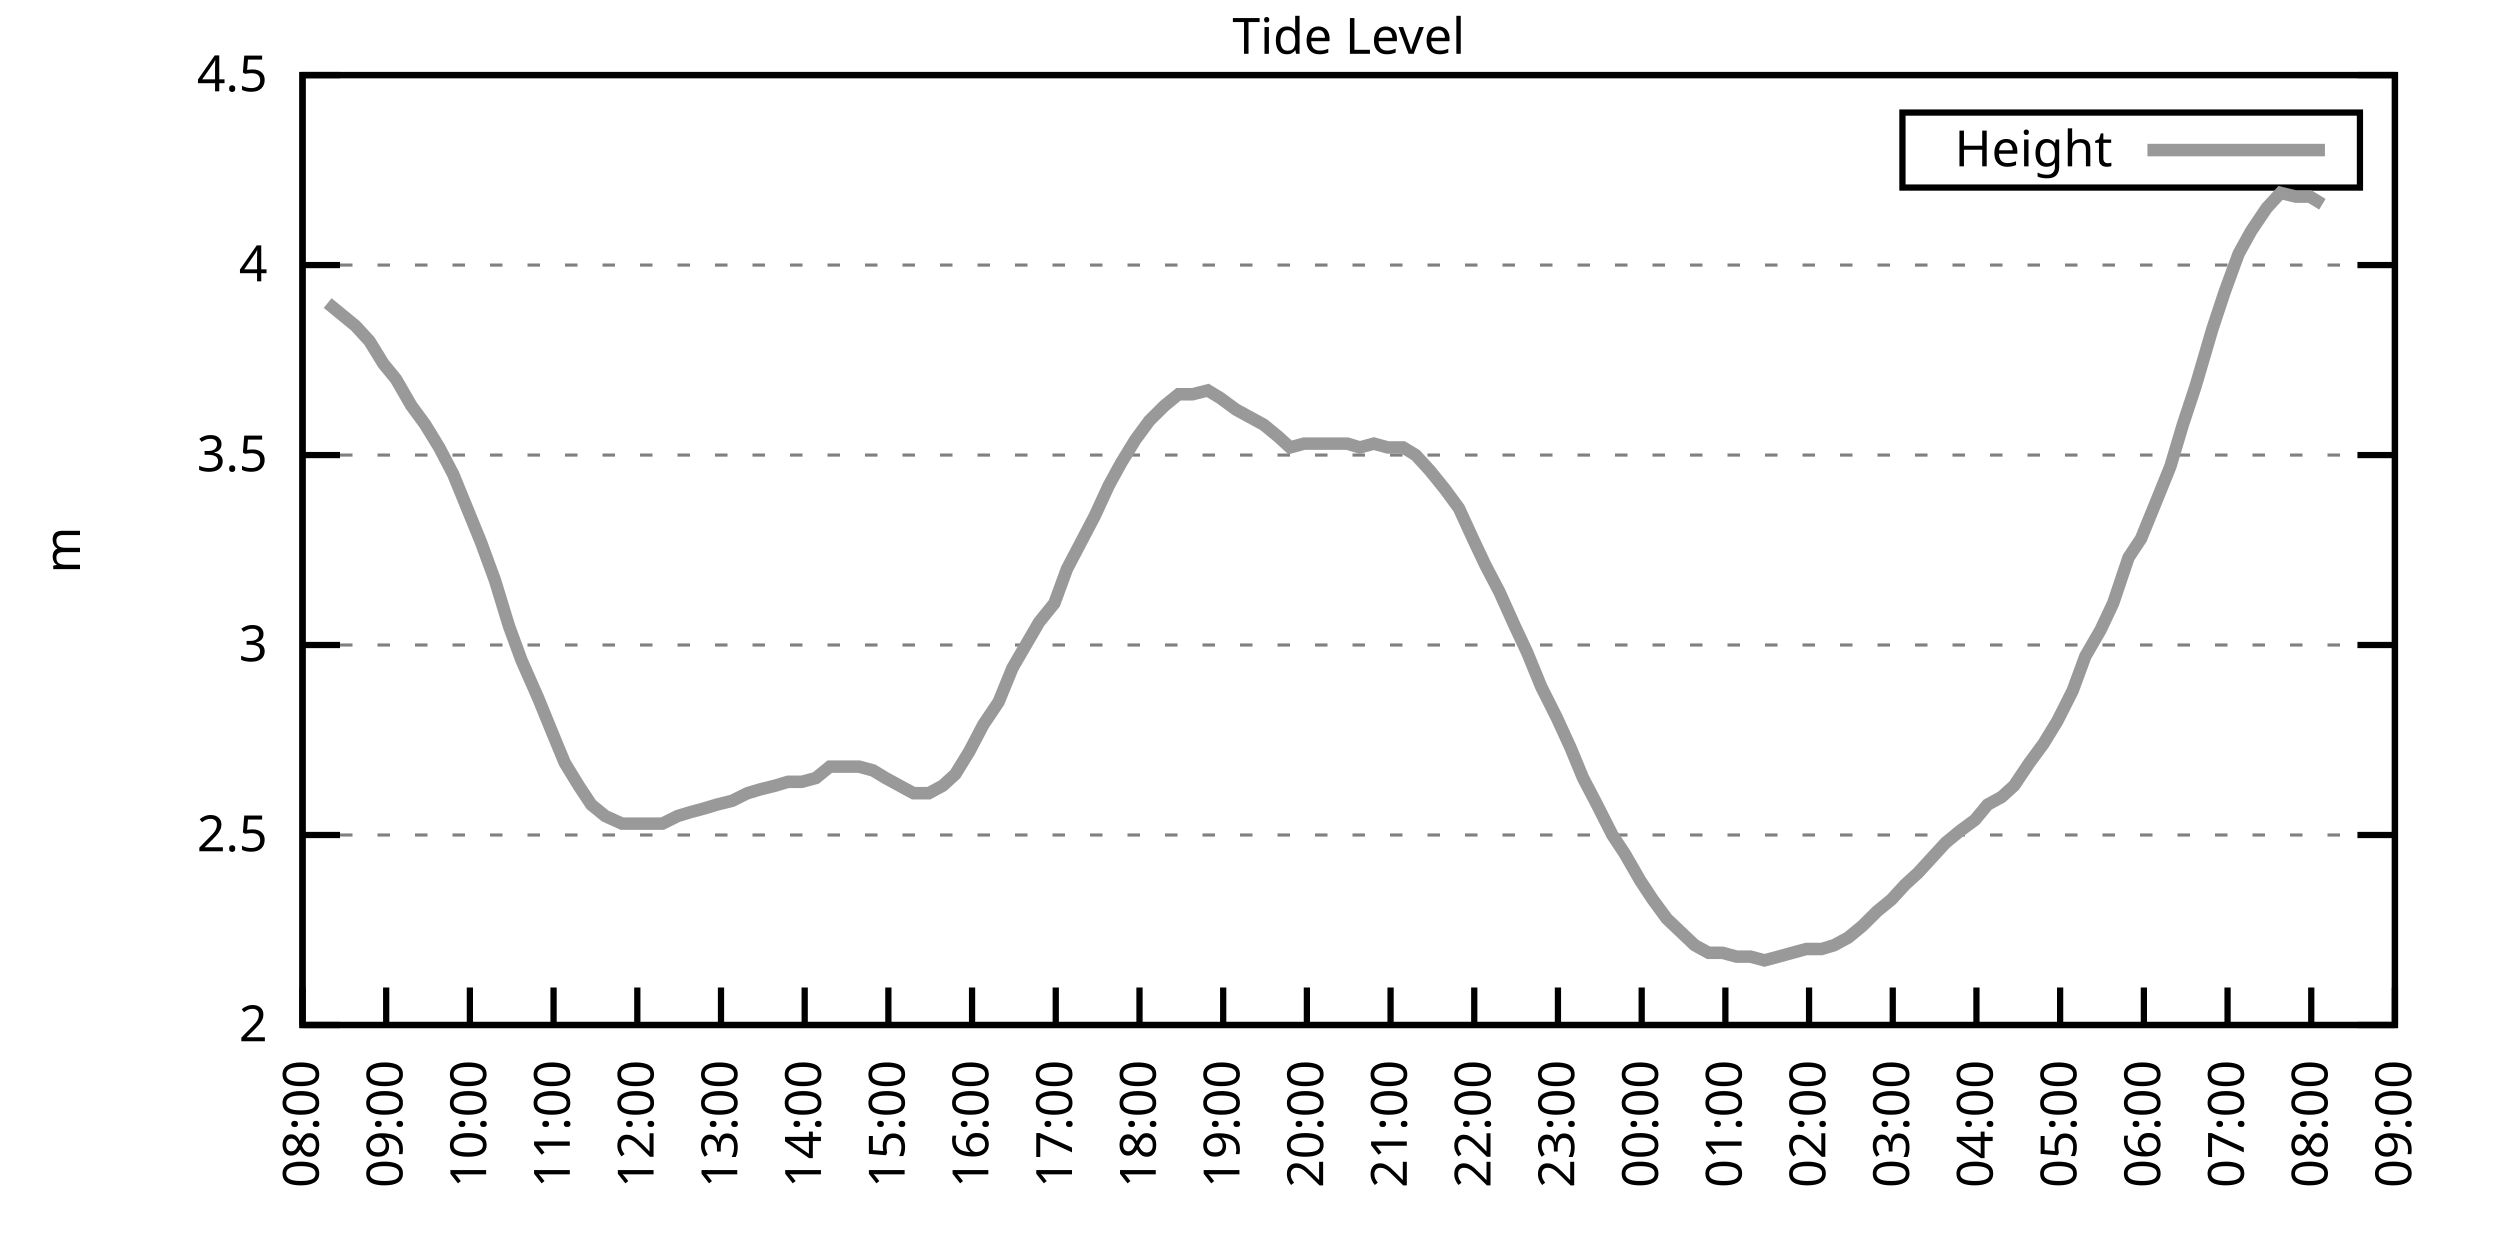
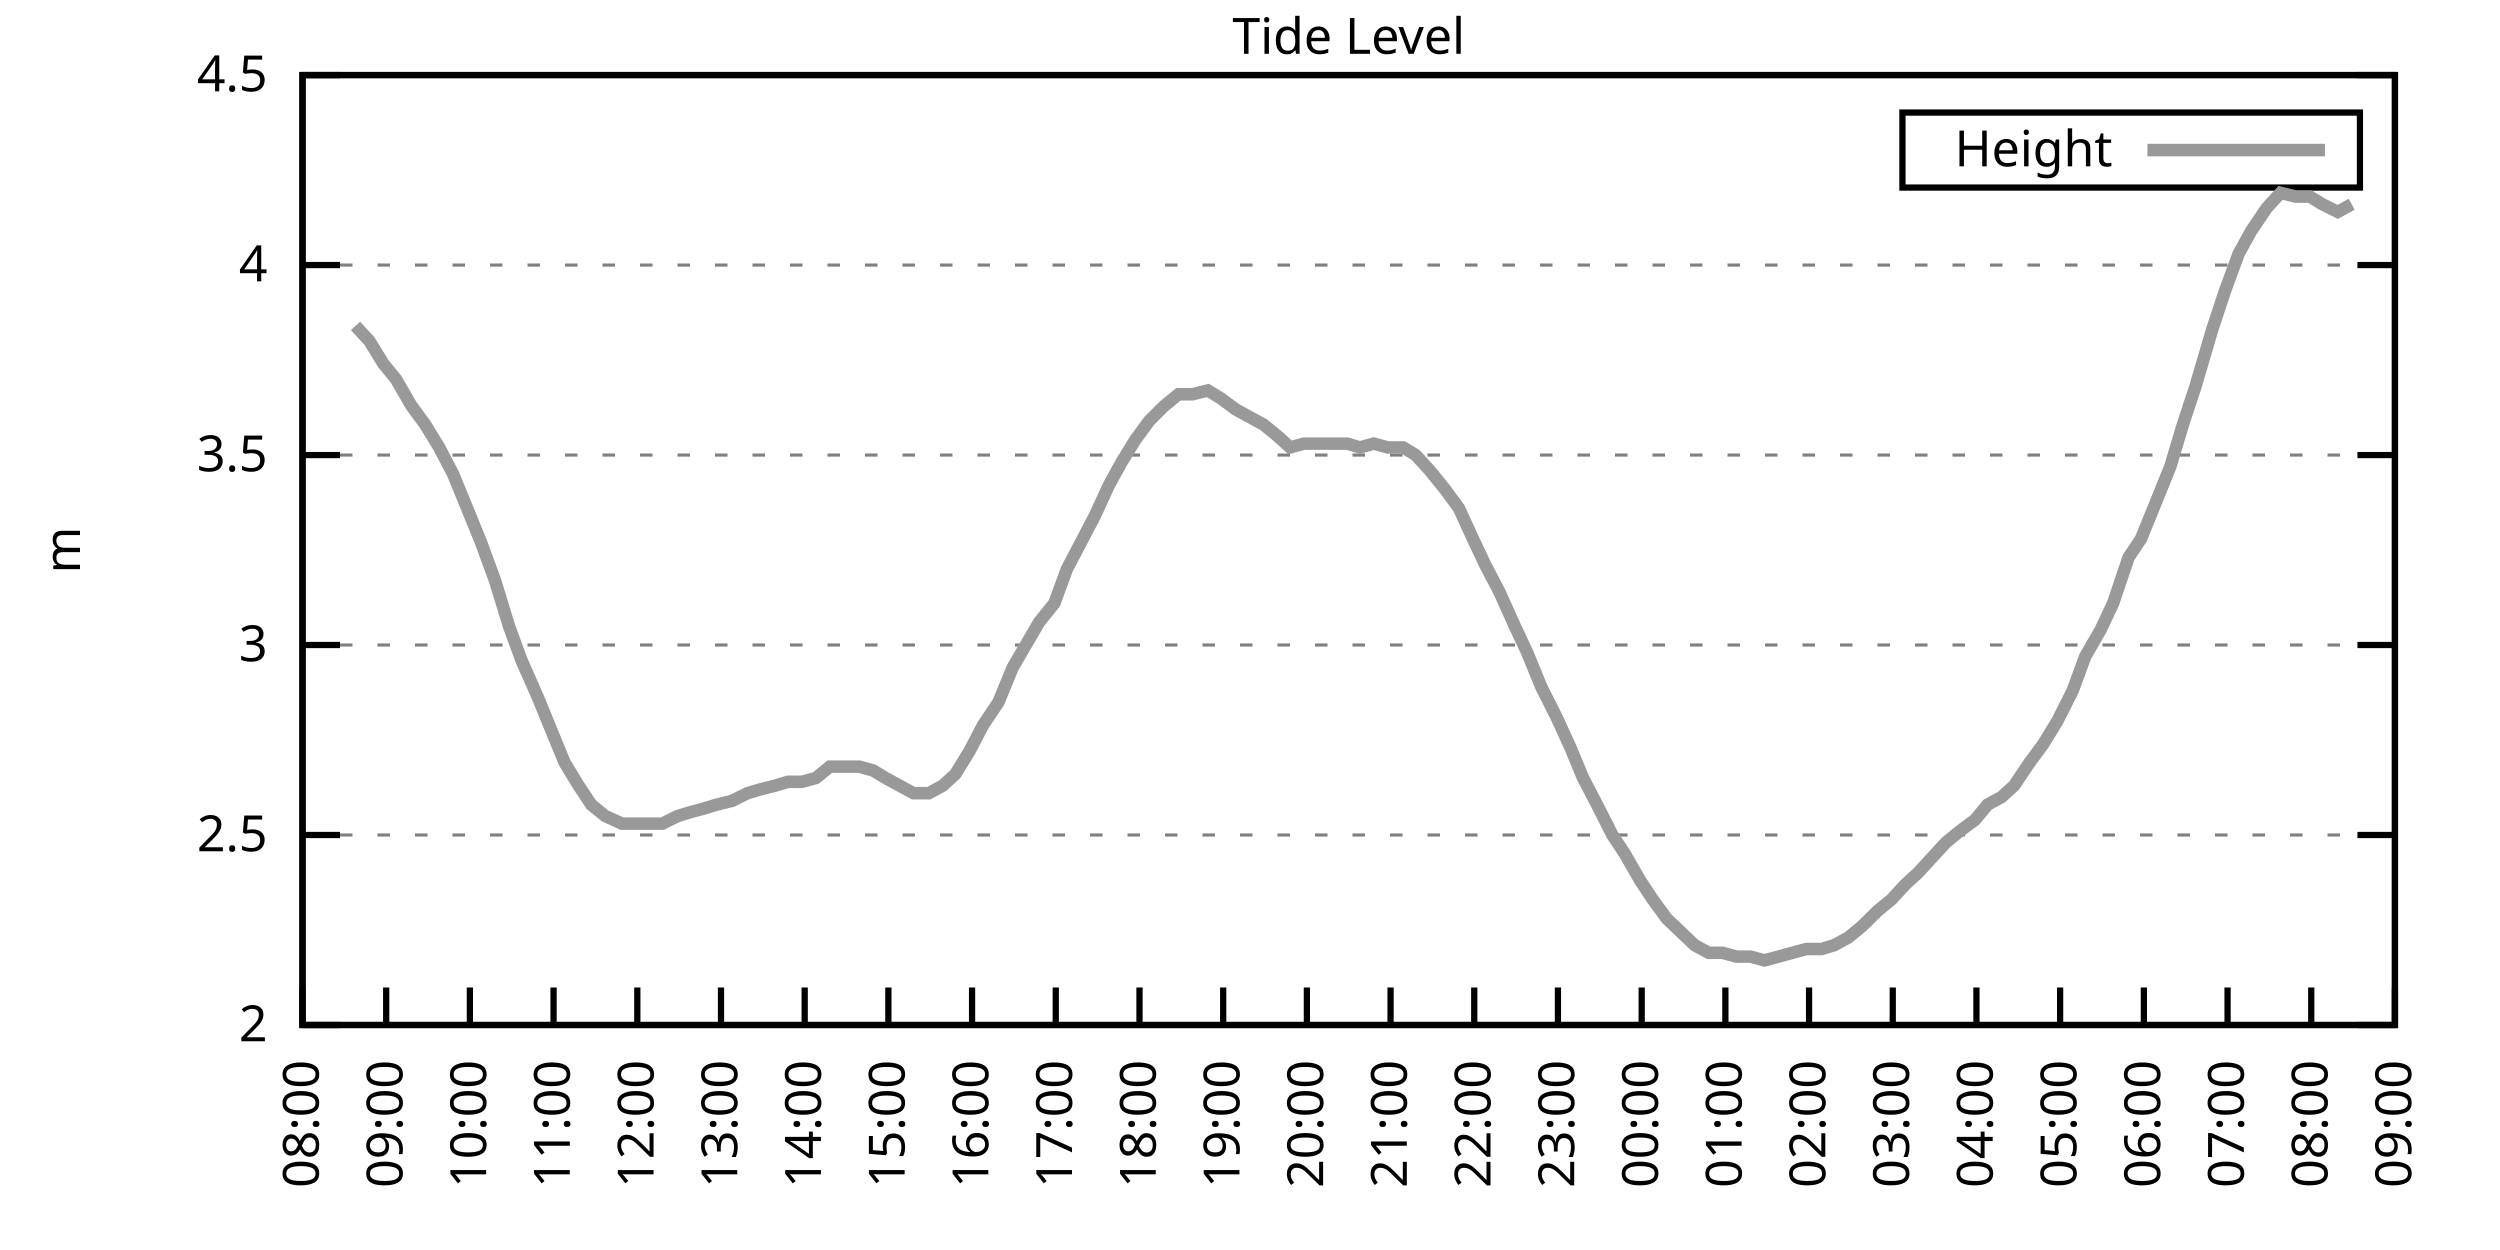
<svg xmlns="http://www.w3.org/2000/svg" xmlns:xlink="http://www.w3.org/1999/xlink" width="400" height="200" viewBox="0 0 400 200">
  <g id="gnuplot_canvas">
    <rect x="0" y="0" width="400" height="200" fill="none" />
    <defs>
      <circle id="gpDot" r="0.5" stroke-width="0.5" stroke="currentColor" />
      <path id="gpPt0" stroke-width="0.333" stroke="currentColor" d="M-1,0 h2 M0,-1 v2" />
      <path id="gpPt1" stroke-width="0.333" stroke="currentColor" d="M-1,-1 L1,1 M1,-1 L-1,1" />
      <path id="gpPt2" stroke-width="0.333" stroke="currentColor" d="M-1,0 L1,0 M0,-1 L0,1 M-1,-1 L1,1 M-1,1 L1,-1" />
      <rect id="gpPt3" stroke-width="0.333" stroke="currentColor" x="-1" y="-1" width="2" height="2" />
      <rect id="gpPt4" stroke-width="0.333" stroke="currentColor" fill="currentColor" x="-1" y="-1" width="2" height="2" />
      <circle id="gpPt5" stroke-width="0.333" stroke="currentColor" cx="0" cy="0" r="1" />
      <use xlink:href="#gpPt5" id="gpPt6" fill="currentColor" stroke="none" />
      <path id="gpPt7" stroke-width="0.333" stroke="currentColor" d="M0,-1.33 L-1.33,0.67 L1.33,0.67 z" />
      <use xlink:href="#gpPt7" id="gpPt8" fill="currentColor" stroke="none" />
      <use xlink:href="#gpPt7" id="gpPt9" stroke="currentColor" transform="rotate(180)" />
      <use xlink:href="#gpPt9" id="gpPt10" fill="currentColor" stroke="none" />
      <use xlink:href="#gpPt3" id="gpPt11" stroke="currentColor" transform="rotate(45)" />
      <use xlink:href="#gpPt11" id="gpPt12" fill="currentColor" stroke="none" />
      <path id="gpPt13" stroke-width="0.333" stroke="currentColor" d="M0,1.330 L1.265,0.411 L0.782,-1.067 L-0.782,-1.076 L-1.265,0.411 z" />
      <use xlink:href="#gpPt13" id="gpPt14" fill="currentColor" stroke="none" />
      <filter id="textbox" filterUnits="objectBoundingBox" x="0" y="0" height="1" width="1">
        <feFlood flood-color="white" flood-opacity="1" result="bgnd" />
        <feComposite in="SourceGraphic" in2="bgnd" operator="atop" />
      </filter>
      <filter id="greybox" filterUnits="objectBoundingBox" x="0" y="0" height="1" width="1">
        <feFlood flood-color="lightgrey" flood-opacity="1" result="grey" />
        <feComposite in="SourceGraphic" in2="grey" operator="atop" />
      </filter>
    </defs>
    <g fill="none" color="white" stroke="currentColor" stroke-width="1.00" stroke-linecap="butt" stroke-linejoin="miter">
</g>
    <g fill="none" color="black" stroke="currentColor" stroke-width="1.00" stroke-linecap="butt" stroke-linejoin="miter">
      <g stroke="none" shape-rendering="crispEdges">
        <polygon fill="rgb(255, 255, 255)" points="48.40,164.00 383.18,164.00 383.18,12.02 48.40,12.02 " />
      </g>
    </g>
    <g fill="none" color="black" stroke="currentColor" stroke-width="1.00" stroke-linecap="butt" stroke-linejoin="miter">
</g>
    <g fill="none" color="black" stroke="black" stroke-width="0.50" stroke-linecap="butt" stroke-linejoin="miter">
</g>
    <g fill="none" color="gray" stroke="currentColor" stroke-width="0.50" stroke-linecap="butt" stroke-linejoin="miter">
      <path stroke="gray" stroke-dasharray="2,4" class="gridline" d="M48.40,164.00 L383.19,164.00  " />
    </g>
    <g fill="none" color="gray" stroke="gray" stroke-width="1.00" stroke-linecap="butt" stroke-linejoin="miter">
</g>
    <g fill="none" color="black" stroke="currentColor" stroke-width="1.00" stroke-linecap="butt" stroke-linejoin="miter">
      <path stroke="black" d="M48.40,164.00 L54.40,164.00 M383.19,164.00 L377.19,164.00  " />
      <g transform="translate(42.80,166.60)" stroke="none" fill="black" font-family="Sans" font-size="8.00" text-anchor="end">
        <text>
          <tspan font-family="Sans"> 2</tspan>
        </text>
      </g>
    </g>
    <g fill="none" color="black" stroke="currentColor" stroke-width="1.00" stroke-linecap="butt" stroke-linejoin="miter">
</g>
    <g fill="none" color="black" stroke="black" stroke-width="0.50" stroke-linecap="butt" stroke-linejoin="miter">
</g>
    <g fill="none" color="gray" stroke="currentColor" stroke-width="0.50" stroke-linecap="butt" stroke-linejoin="miter">
      <path stroke="gray" stroke-dasharray="2,4" class="gridline" d="M48.40,133.60 L383.19,133.60  " />
    </g>
    <g fill="none" color="gray" stroke="gray" stroke-width="1.00" stroke-linecap="butt" stroke-linejoin="miter">
</g>
    <g fill="none" color="black" stroke="currentColor" stroke-width="1.00" stroke-linecap="butt" stroke-linejoin="miter">
      <path stroke="black" d="M48.40,133.60 L54.40,133.60 M383.19,133.60 L377.19,133.60  " />
      <g transform="translate(42.80,136.20)" stroke="none" fill="black" font-family="Sans" font-size="8.00" text-anchor="end">
        <text>
          <tspan font-family="Sans"> 2.5</tspan>
        </text>
      </g>
    </g>
    <g fill="none" color="black" stroke="currentColor" stroke-width="1.00" stroke-linecap="butt" stroke-linejoin="miter">
</g>
    <g fill="none" color="black" stroke="black" stroke-width="0.50" stroke-linecap="butt" stroke-linejoin="miter">
</g>
    <g fill="none" color="gray" stroke="currentColor" stroke-width="0.50" stroke-linecap="butt" stroke-linejoin="miter">
      <path stroke="gray" stroke-dasharray="2,4" class="gridline" d="M48.40,103.20 L383.19,103.20  " />
    </g>
    <g fill="none" color="gray" stroke="gray" stroke-width="1.00" stroke-linecap="butt" stroke-linejoin="miter">
</g>
    <g fill="none" color="black" stroke="currentColor" stroke-width="1.00" stroke-linecap="butt" stroke-linejoin="miter">
      <path stroke="black" d="M48.40,103.20 L54.40,103.20 M383.19,103.20 L377.19,103.20  " />
      <g transform="translate(42.80,105.80)" stroke="none" fill="black" font-family="Sans" font-size="8.00" text-anchor="end">
        <text>
          <tspan font-family="Sans"> 3</tspan>
        </text>
      </g>
    </g>
    <g fill="none" color="black" stroke="currentColor" stroke-width="1.00" stroke-linecap="butt" stroke-linejoin="miter">
</g>
    <g fill="none" color="black" stroke="black" stroke-width="0.50" stroke-linecap="butt" stroke-linejoin="miter">
</g>
    <g fill="none" color="gray" stroke="currentColor" stroke-width="0.50" stroke-linecap="butt" stroke-linejoin="miter">
      <path stroke="gray" stroke-dasharray="2,4" class="gridline" d="M48.40,72.81 L383.19,72.81  " />
    </g>
    <g fill="none" color="gray" stroke="gray" stroke-width="1.00" stroke-linecap="butt" stroke-linejoin="miter">
</g>
    <g fill="none" color="black" stroke="currentColor" stroke-width="1.00" stroke-linecap="butt" stroke-linejoin="miter">
      <path stroke="black" d="M48.40,72.81 L54.40,72.81 M383.19,72.81 L377.19,72.81  " />
      <g transform="translate(42.80,75.41)" stroke="none" fill="black" font-family="Sans" font-size="8.00" text-anchor="end">
        <text>
          <tspan font-family="Sans"> 3.5</tspan>
        </text>
      </g>
    </g>
    <g fill="none" color="black" stroke="currentColor" stroke-width="1.00" stroke-linecap="butt" stroke-linejoin="miter">
</g>
    <g fill="none" color="black" stroke="black" stroke-width="0.50" stroke-linecap="butt" stroke-linejoin="miter">
</g>
    <g fill="none" color="gray" stroke="currentColor" stroke-width="0.50" stroke-linecap="butt" stroke-linejoin="miter">
      <path stroke="gray" stroke-dasharray="2,4" class="gridline" d="M48.40,42.41 L383.19,42.41  " />
    </g>
    <g fill="none" color="gray" stroke="gray" stroke-width="1.00" stroke-linecap="butt" stroke-linejoin="miter">
</g>
    <g fill="none" color="black" stroke="currentColor" stroke-width="1.00" stroke-linecap="butt" stroke-linejoin="miter">
      <path stroke="black" d="M48.40,42.41 L54.40,42.41 M383.19,42.41 L377.19,42.41  " />
      <g transform="translate(42.80,45.01)" stroke="none" fill="black" font-family="Sans" font-size="8.00" text-anchor="end">
        <text>
          <tspan font-family="Sans"> 4</tspan>
        </text>
      </g>
    </g>
    <g fill="none" color="black" stroke="currentColor" stroke-width="1.00" stroke-linecap="butt" stroke-linejoin="miter">
</g>
    <g fill="none" color="black" stroke="black" stroke-width="0.50" stroke-linecap="butt" stroke-linejoin="miter">
</g>
    <g fill="none" color="gray" stroke="currentColor" stroke-width="0.50" stroke-linecap="butt" stroke-linejoin="miter">
      <path stroke="gray" stroke-dasharray="2,4" class="gridline" d="M48.40,12.01 L383.19,12.01  " />
    </g>
    <g fill="none" color="gray" stroke="gray" stroke-width="1.00" stroke-linecap="butt" stroke-linejoin="miter">
</g>
    <g fill="none" color="black" stroke="currentColor" stroke-width="1.00" stroke-linecap="butt" stroke-linejoin="miter">
      <path stroke="black" d="M48.40,12.01 L54.40,12.01 M383.19,12.01 L377.19,12.01  " />
      <g transform="translate(42.80,14.61)" stroke="none" fill="black" font-family="Sans" font-size="8.00" text-anchor="end">
        <text>
          <tspan font-family="Sans"> 4.5</tspan>
        </text>
      </g>
    </g>
    <g fill="none" color="black" stroke="currentColor" stroke-width="1.00" stroke-linecap="butt" stroke-linejoin="miter">
      <path stroke="black" d="M48.40,164.00 L48.40,158.00  " />
      <g transform="translate(51.00,169.60) rotate(270.00)" stroke="none" fill="black" font-family="Sans" font-size="8.00" text-anchor="end">
        <text>
          <tspan font-family="Sans">08:00</tspan>
        </text>
      </g>
    </g>
    <g fill="none" color="black" stroke="currentColor" stroke-width="1.00" stroke-linecap="butt" stroke-linejoin="miter">
      <path stroke="black" d="M61.79,164.00 L61.79,158.00  " />
      <g transform="translate(64.39,169.60) rotate(270.00)" stroke="none" fill="black" font-family="Sans" font-size="8.00" text-anchor="end">
        <text>
          <tspan font-family="Sans">09:00</tspan>
        </text>
      </g>
    </g>
    <g fill="none" color="black" stroke="currentColor" stroke-width="1.00" stroke-linecap="butt" stroke-linejoin="miter">
      <path stroke="black" d="M75.18,164.00 L75.18,158.00  " />
      <g transform="translate(77.78,169.60) rotate(270.00)" stroke="none" fill="black" font-family="Sans" font-size="8.00" text-anchor="end">
        <text>
          <tspan font-family="Sans">10:00</tspan>
        </text>
      </g>
    </g>
    <g fill="none" color="black" stroke="currentColor" stroke-width="1.00" stroke-linecap="butt" stroke-linejoin="miter">
      <path stroke="black" d="M88.57,164.00 L88.57,158.00  " />
      <g transform="translate(91.17,169.60) rotate(270.00)" stroke="none" fill="black" font-family="Sans" font-size="8.00" text-anchor="end">
        <text>
          <tspan font-family="Sans">11:00</tspan>
        </text>
      </g>
    </g>
    <g fill="none" color="black" stroke="currentColor" stroke-width="1.00" stroke-linecap="butt" stroke-linejoin="miter">
      <path stroke="black" d="M101.97,164.00 L101.97,158.00  " />
      <g transform="translate(104.57,169.60) rotate(270.00)" stroke="none" fill="black" font-family="Sans" font-size="8.00" text-anchor="end">
        <text>
          <tspan font-family="Sans">12:00</tspan>
        </text>
      </g>
    </g>
    <g fill="none" color="black" stroke="currentColor" stroke-width="1.00" stroke-linecap="butt" stroke-linejoin="miter">
      <path stroke="black" d="M115.36,164.00 L115.36,158.00  " />
      <g transform="translate(117.96,169.60) rotate(270.00)" stroke="none" fill="black" font-family="Sans" font-size="8.00" text-anchor="end">
        <text>
          <tspan font-family="Sans">13:00</tspan>
        </text>
      </g>
    </g>
    <g fill="none" color="black" stroke="currentColor" stroke-width="1.00" stroke-linecap="butt" stroke-linejoin="miter">
      <path stroke="black" d="M128.75,164.00 L128.75,158.00  " />
      <g transform="translate(131.35,169.60) rotate(270.00)" stroke="none" fill="black" font-family="Sans" font-size="8.00" text-anchor="end">
        <text>
          <tspan font-family="Sans">14:00</tspan>
        </text>
      </g>
    </g>
    <g fill="none" color="black" stroke="currentColor" stroke-width="1.00" stroke-linecap="butt" stroke-linejoin="miter">
      <path stroke="black" d="M142.14,164.00 L142.14,158.00  " />
      <g transform="translate(144.74,169.60) rotate(270.00)" stroke="none" fill="black" font-family="Sans" font-size="8.00" text-anchor="end">
        <text>
          <tspan font-family="Sans">15:00</tspan>
        </text>
      </g>
    </g>
    <g fill="none" color="black" stroke="currentColor" stroke-width="1.00" stroke-linecap="butt" stroke-linejoin="miter">
      <path stroke="black" d="M155.53,164.00 L155.53,158.00  " />
      <g transform="translate(158.13,169.60) rotate(270.00)" stroke="none" fill="black" font-family="Sans" font-size="8.00" text-anchor="end">
        <text>
          <tspan font-family="Sans">16:00</tspan>
        </text>
      </g>
    </g>
    <g fill="none" color="black" stroke="currentColor" stroke-width="1.00" stroke-linecap="butt" stroke-linejoin="miter">
      <path stroke="black" d="M168.92,164.00 L168.92,158.00  " />
      <g transform="translate(171.52,169.60) rotate(270.00)" stroke="none" fill="black" font-family="Sans" font-size="8.00" text-anchor="end">
        <text>
          <tspan font-family="Sans">17:00</tspan>
        </text>
      </g>
    </g>
    <g fill="none" color="black" stroke="currentColor" stroke-width="1.00" stroke-linecap="butt" stroke-linejoin="miter">
      <path stroke="black" d="M182.32,164.00 L182.32,158.00  " />
      <g transform="translate(184.92,169.60) rotate(270.00)" stroke="none" fill="black" font-family="Sans" font-size="8.00" text-anchor="end">
        <text>
          <tspan font-family="Sans">18:00</tspan>
        </text>
      </g>
    </g>
    <g fill="none" color="black" stroke="currentColor" stroke-width="1.00" stroke-linecap="butt" stroke-linejoin="miter">
      <path stroke="black" d="M195.71,164.00 L195.71,158.00  " />
      <g transform="translate(198.31,169.60) rotate(270.00)" stroke="none" fill="black" font-family="Sans" font-size="8.00" text-anchor="end">
        <text>
          <tspan font-family="Sans">19:00</tspan>
        </text>
      </g>
    </g>
    <g fill="none" color="black" stroke="currentColor" stroke-width="1.00" stroke-linecap="butt" stroke-linejoin="miter">
      <path stroke="black" d="M209.10,164.00 L209.10,158.00  " />
      <g transform="translate(211.70,169.60) rotate(270.00)" stroke="none" fill="black" font-family="Sans" font-size="8.00" text-anchor="end">
        <text>
          <tspan font-family="Sans">20:00</tspan>
        </text>
      </g>
    </g>
    <g fill="none" color="black" stroke="currentColor" stroke-width="1.00" stroke-linecap="butt" stroke-linejoin="miter">
      <path stroke="black" d="M222.49,164.00 L222.49,158.00  " />
      <g transform="translate(225.09,169.60) rotate(270.00)" stroke="none" fill="black" font-family="Sans" font-size="8.00" text-anchor="end">
        <text>
          <tspan font-family="Sans">21:00</tspan>
        </text>
      </g>
    </g>
    <g fill="none" color="black" stroke="currentColor" stroke-width="1.00" stroke-linecap="butt" stroke-linejoin="miter">
      <path stroke="black" d="M235.88,164.00 L235.88,158.00  " />
      <g transform="translate(238.48,169.60) rotate(270.00)" stroke="none" fill="black" font-family="Sans" font-size="8.00" text-anchor="end">
        <text>
          <tspan font-family="Sans">22:00</tspan>
        </text>
      </g>
    </g>
    <g fill="none" color="black" stroke="currentColor" stroke-width="1.00" stroke-linecap="butt" stroke-linejoin="miter">
      <path stroke="black" d="M249.27,164.00 L249.27,158.00  " />
      <g transform="translate(251.87,169.60) rotate(270.00)" stroke="none" fill="black" font-family="Sans" font-size="8.00" text-anchor="end">
        <text>
          <tspan font-family="Sans">23:00</tspan>
        </text>
      </g>
    </g>
    <g fill="none" color="black" stroke="currentColor" stroke-width="1.00" stroke-linecap="butt" stroke-linejoin="miter">
      <path stroke="black" d="M262.67,164.00 L262.67,158.00  " />
      <g transform="translate(265.27,169.60) rotate(270.00)" stroke="none" fill="black" font-family="Sans" font-size="8.00" text-anchor="end">
        <text>
          <tspan font-family="Sans">00:00</tspan>
        </text>
      </g>
    </g>
    <g fill="none" color="black" stroke="currentColor" stroke-width="1.00" stroke-linecap="butt" stroke-linejoin="miter">
      <path stroke="black" d="M276.06,164.00 L276.06,158.00  " />
      <g transform="translate(278.66,169.60) rotate(270.00)" stroke="none" fill="black" font-family="Sans" font-size="8.00" text-anchor="end">
        <text>
          <tspan font-family="Sans">01:00</tspan>
        </text>
      </g>
    </g>
    <g fill="none" color="black" stroke="currentColor" stroke-width="1.00" stroke-linecap="butt" stroke-linejoin="miter">
      <path stroke="black" d="M289.45,164.00 L289.45,158.00  " />
      <g transform="translate(292.05,169.60) rotate(270.00)" stroke="none" fill="black" font-family="Sans" font-size="8.00" text-anchor="end">
        <text>
          <tspan font-family="Sans">02:00</tspan>
        </text>
      </g>
    </g>
    <g fill="none" color="black" stroke="currentColor" stroke-width="1.00" stroke-linecap="butt" stroke-linejoin="miter">
      <path stroke="black" d="M302.84,164.00 L302.84,158.00  " />
      <g transform="translate(305.44,169.60) rotate(270.00)" stroke="none" fill="black" font-family="Sans" font-size="8.00" text-anchor="end">
        <text>
          <tspan font-family="Sans">03:00</tspan>
        </text>
      </g>
    </g>
    <g fill="none" color="black" stroke="currentColor" stroke-width="1.00" stroke-linecap="butt" stroke-linejoin="miter">
      <path stroke="black" d="M316.23,164.00 L316.23,158.00  " />
      <g transform="translate(318.83,169.60) rotate(270.00)" stroke="none" fill="black" font-family="Sans" font-size="8.00" text-anchor="end">
        <text>
          <tspan font-family="Sans">04:00</tspan>
        </text>
      </g>
    </g>
    <g fill="none" color="black" stroke="currentColor" stroke-width="1.00" stroke-linecap="butt" stroke-linejoin="miter">
      <path stroke="black" d="M329.62,164.00 L329.62,158.00  " />
      <g transform="translate(332.22,169.60) rotate(270.00)" stroke="none" fill="black" font-family="Sans" font-size="8.00" text-anchor="end">
        <text>
          <tspan font-family="Sans">05:00</tspan>
        </text>
      </g>
    </g>
    <g fill="none" color="black" stroke="currentColor" stroke-width="1.00" stroke-linecap="butt" stroke-linejoin="miter">
      <path stroke="black" d="M343.02,164.00 L343.02,158.00  " />
      <g transform="translate(345.62,169.60) rotate(270.00)" stroke="none" fill="black" font-family="Sans" font-size="8.00" text-anchor="end">
        <text>
          <tspan font-family="Sans">06:00</tspan>
        </text>
      </g>
    </g>
    <g fill="none" color="black" stroke="currentColor" stroke-width="1.00" stroke-linecap="butt" stroke-linejoin="miter">
      <path stroke="black" d="M356.41,164.00 L356.41,158.00  " />
      <g transform="translate(359.01,169.60) rotate(270.00)" stroke="none" fill="black" font-family="Sans" font-size="8.00" text-anchor="end">
        <text>
          <tspan font-family="Sans">07:00</tspan>
        </text>
      </g>
    </g>
    <g fill="none" color="black" stroke="currentColor" stroke-width="1.00" stroke-linecap="butt" stroke-linejoin="miter">
      <path stroke="black" d="M369.80,164.00 L369.80,158.00  " />
      <g transform="translate(372.40,169.60) rotate(270.00)" stroke="none" fill="black" font-family="Sans" font-size="8.00" text-anchor="end">
        <text>
          <tspan font-family="Sans">08:00</tspan>
        </text>
      </g>
    </g>
    <g fill="none" color="black" stroke="currentColor" stroke-width="1.00" stroke-linecap="butt" stroke-linejoin="miter">
      <path stroke="black" d="M383.19,164.00 L383.19,158.00  " />
      <g transform="translate(385.79,169.60) rotate(270.00)" stroke="none" fill="black" font-family="Sans" font-size="8.00" text-anchor="end">
        <text>
          <tspan font-family="Sans">09:00</tspan>
        </text>
      </g>
    </g>
    <g fill="none" color="black" stroke="currentColor" stroke-width="1.00" stroke-linecap="butt" stroke-linejoin="miter">
</g>
    <g fill="none" color="black" stroke="currentColor" stroke-width="1.00" stroke-linecap="butt" stroke-linejoin="miter">
      <path stroke="black" d="M48.40,12.01 L48.40,164.00 L383.19,164.00 L383.19,12.01 L48.40,12.01 Z  " />
    </g>
    <g fill="none" color="black" stroke="currentColor" stroke-width="1.00" stroke-linecap="butt" stroke-linejoin="miter">
</g>
    <g fill="none" color="black" stroke="currentColor" stroke-width="1.00" stroke-linecap="butt" stroke-linejoin="miter">
      <path stroke="black" d="M304.39,30.01 L304.39,18.01 L377.59,18.01 L377.59,30.01 L304.39,30.01 Z  " />
    </g>
    <g id="Tide_level_plot_1">
      <g fill="none" color="white" stroke="black" stroke-width="2.00" stroke-linecap="butt" stroke-linejoin="miter">
</g>
      <g fill="none" color="black" stroke="currentColor" stroke-width="2.00" stroke-linecap="butt" stroke-linejoin="miter">
        <g transform="translate(337.99,26.61)" stroke="none" fill="black" font-family="Sans" font-size="8.00" text-anchor="end">
          <text>
            <tspan font-family="Sans">Height</tspan>
          </text>
        </g>
      </g>
      <g fill="none" color="black" stroke="currentColor" stroke-width="2.00" stroke-linecap="butt" stroke-linejoin="miter">
-         <path stroke="rgb(153, 153, 153)" d="M343.59,24.01 L371.99,24.01 M52.42,48.49 L54.65,50.31 L56.88,52.14 L59.11,54.57 L61.35,58.21 L63.35,60.65   L65.81,64.90 L68.04,67.94 L70.27,71.59 L72.50,75.85 L74.74,81.32 L76.97,86.79 L79.20,92.87 L81.43,100.16   L83.44,105.64 L86.12,111.72 L88.35,117.19 L90.36,122.05 L92.59,125.70 L94.60,128.74 L96.83,130.56 L99.51,131.78   L101.52,131.78 L103.75,131.78 L105.98,131.78 L108.44,130.56 L110.45,129.95 L112.68,129.35 L114.69,128.74 L117.14,128.13   L119.60,126.91 L121.61,126.31 L124.06,125.70 L126.07,125.09 L128.30,125.09 L130.54,124.48 L132.77,122.66 L135.22,122.66   L137.45,122.66 L139.69,123.27 L141.69,124.48 L143.93,125.70 L146.16,126.91 L148.61,126.91 L150.85,125.70 L152.85,123.87   L155.09,120.23 L157.32,115.97 L159.77,112.32 L162.01,106.85 L166.25,99.56 L168.70,96.52 L170.71,91.04 L172.94,86.79   L175.17,82.53 L177.41,77.67 L179.41,74.02 L181.65,70.37 L183.88,67.33 L186.33,64.90 L188.57,63.08 L190.80,63.08   L193.25,62.47 L195.26,63.69 L197.72,65.51 L199.95,66.73 L202.18,67.94 L204.41,69.77 L206.42,71.59 L208.65,70.98   L210.88,70.98 L213.34,70.98 L215.57,70.98 L217.58,71.59 L219.81,70.98 L222.04,71.59 L224.50,71.59 L226.51,72.81   L228.74,75.24 L231.20,78.28 L233.43,81.32 L235.66,86.18 L237.67,90.44 L239.90,94.69 L242.36,100.16 L244.36,104.42   L246.60,109.89 L249.05,114.76 L251.28,119.62 L253.29,124.48 L255.52,128.74 L257.98,133.60 L259.99,136.64 L262.44,140.90   L264.45,143.94 L266.68,146.98 L271.15,151.23 L273.38,152.45 L275.61,152.45 L277.84,153.06 L280.07,153.06 L282.31,153.66   L284.54,153.06 L286.77,152.45 L289.00,151.84 L291.46,151.84 L293.47,151.23 L295.70,150.02 L297.93,148.19 L300.39,145.76   L302.62,143.94 L304.85,141.51 L306.86,139.68 L309.09,137.25 L311.32,134.82 L313.55,132.99 L316.01,131.17 L318.02,128.74   L320.25,127.52 L322.26,125.70 L324.71,122.05 L326.95,119.01 L329.18,115.36 L331.63,110.50 L333.64,105.03 L336.10,100.77   L338.10,96.52 L340.56,89.22 L342.57,86.18 L344.80,80.71 L347.26,74.63 L349.26,67.94 L351.27,61.86 L353.95,52.74   L355.96,46.66 L358.19,40.58 L360.20,36.94 L362.66,33.29 L364.89,30.86 L367.34,31.46 L369.58,31.46 L371.58,32.68    " />
+         <path stroke="rgb(153, 153, 153)" d="M343.59,24.01 L371.99,24.01 M56.88,52.14 L59.11,54.57 L61.35,58.21 L63.35,60.65 L65.81,64.90 L68.04,67.94   L70.27,71.59 L72.50,75.85 L74.74,81.32 L76.97,86.79 L79.20,92.87 L81.43,100.16 L83.44,105.64 L86.12,111.72   L88.35,117.19 L90.36,122.05 L92.59,125.70 L94.60,128.74 L96.83,130.56 L99.51,131.78 L101.52,131.78 L103.75,131.78   L105.98,131.78 L108.44,130.56 L110.45,129.95 L112.68,129.35 L114.69,128.74 L117.14,128.13 L119.60,126.91 L121.61,126.31   L124.06,125.70 L126.07,125.09 L128.30,125.09 L130.54,124.48 L132.77,122.66 L135.22,122.66 L137.45,122.66 L139.69,123.27   L141.69,124.48 L143.93,125.70 L146.16,126.91 L148.61,126.91 L150.85,125.70 L152.85,123.87 L155.09,120.23 L157.32,115.97   L159.77,112.32 L162.01,106.85 L166.25,99.56 L168.70,96.52 L170.71,91.04 L172.94,86.79 L175.17,82.53 L177.41,77.67   L179.41,74.02 L181.65,70.37 L183.88,67.33 L186.33,64.90 L188.57,63.08 L190.80,63.08 L193.25,62.47 L195.26,63.69   L197.72,65.51 L199.95,66.73 L202.18,67.94 L204.41,69.77 L206.42,71.59 L208.65,70.98 L210.88,70.98 L213.34,70.98   L215.57,70.98 L217.58,71.59 L219.81,70.98 L222.04,71.59 L224.50,71.59 L226.51,72.81 L228.74,75.24 L231.20,78.28   L233.43,81.32 L235.66,86.18 L237.67,90.44 L239.90,94.69 L242.36,100.16 L244.36,104.42 L246.60,109.89 L249.05,114.76   L251.28,119.62 L253.29,124.48 L255.52,128.74 L257.98,133.60 L259.99,136.64 L262.44,140.90 L264.45,143.94 L266.68,146.98   L271.15,151.23 L273.38,152.45 L275.61,152.45 L277.84,153.06 L280.07,153.06 L282.31,153.66 L284.54,153.06 L286.77,152.45   L289.00,151.84 L291.46,151.84 L293.47,151.23 L295.70,150.02 L297.93,148.19 L300.39,145.76 L302.62,143.94 L304.85,141.51   L306.86,139.68 L309.09,137.25 L311.32,134.82 L313.55,132.99 L316.01,131.17 L318.02,128.74 L320.25,127.52 L322.26,125.70   L324.71,122.05 L326.95,119.01 L329.18,115.36 L331.63,110.50 L333.64,105.03 L336.10,100.77 L338.10,96.52 L340.56,89.22   L342.57,86.18 L344.80,80.71 L347.26,74.63 L349.26,67.94 L351.27,61.86 L353.95,52.74 L355.96,46.66 L358.19,40.58   L360.20,36.94 L362.66,33.29 L364.89,30.86 L367.34,31.46 L369.58,31.46 L371.58,32.68 L374.04,33.90 L376.27,32.68    " />
      </g>
    </g>
    <g fill="none" color="black" stroke="currentColor" stroke-width="2.00" stroke-linecap="butt" stroke-linejoin="miter">
</g>
    <g fill="none" color="black" stroke="black" stroke-width="1.00" stroke-linecap="butt" stroke-linejoin="miter">
</g>
    <g fill="none" color="black" stroke="currentColor" stroke-width="1.00" stroke-linecap="butt" stroke-linejoin="miter">
      <path stroke="black" d="M48.40,12.01 L48.40,164.00 L383.19,164.00 L383.19,12.01 L48.40,12.01 Z  " />
      <g transform="translate(12.80,88.01) rotate(270.00)" stroke="none" fill="black" font-family="Sans" font-size="8.00" text-anchor="middle">
        <text>
          <tspan font-family="Sans">m</tspan>
        </text>
      </g>
    </g>
    <g fill="none" color="black" stroke="currentColor" stroke-width="1.00" stroke-linecap="butt" stroke-linejoin="miter">
</g>
    <g fill="none" color="black" stroke="currentColor" stroke-width="1.00" stroke-linecap="butt" stroke-linejoin="miter">
      <g transform="translate(215.79,8.61)" stroke="none" fill="black" font-family="Sans" font-size="8.00" text-anchor="middle">
        <text>
          <tspan font-family="Sans">Tide Level</tspan>
        </text>
      </g>
    </g>
    <g fill="none" color="black" stroke="currentColor" stroke-width="1.00" stroke-linecap="butt" stroke-linejoin="miter">
</g>
  </g>
</svg>
